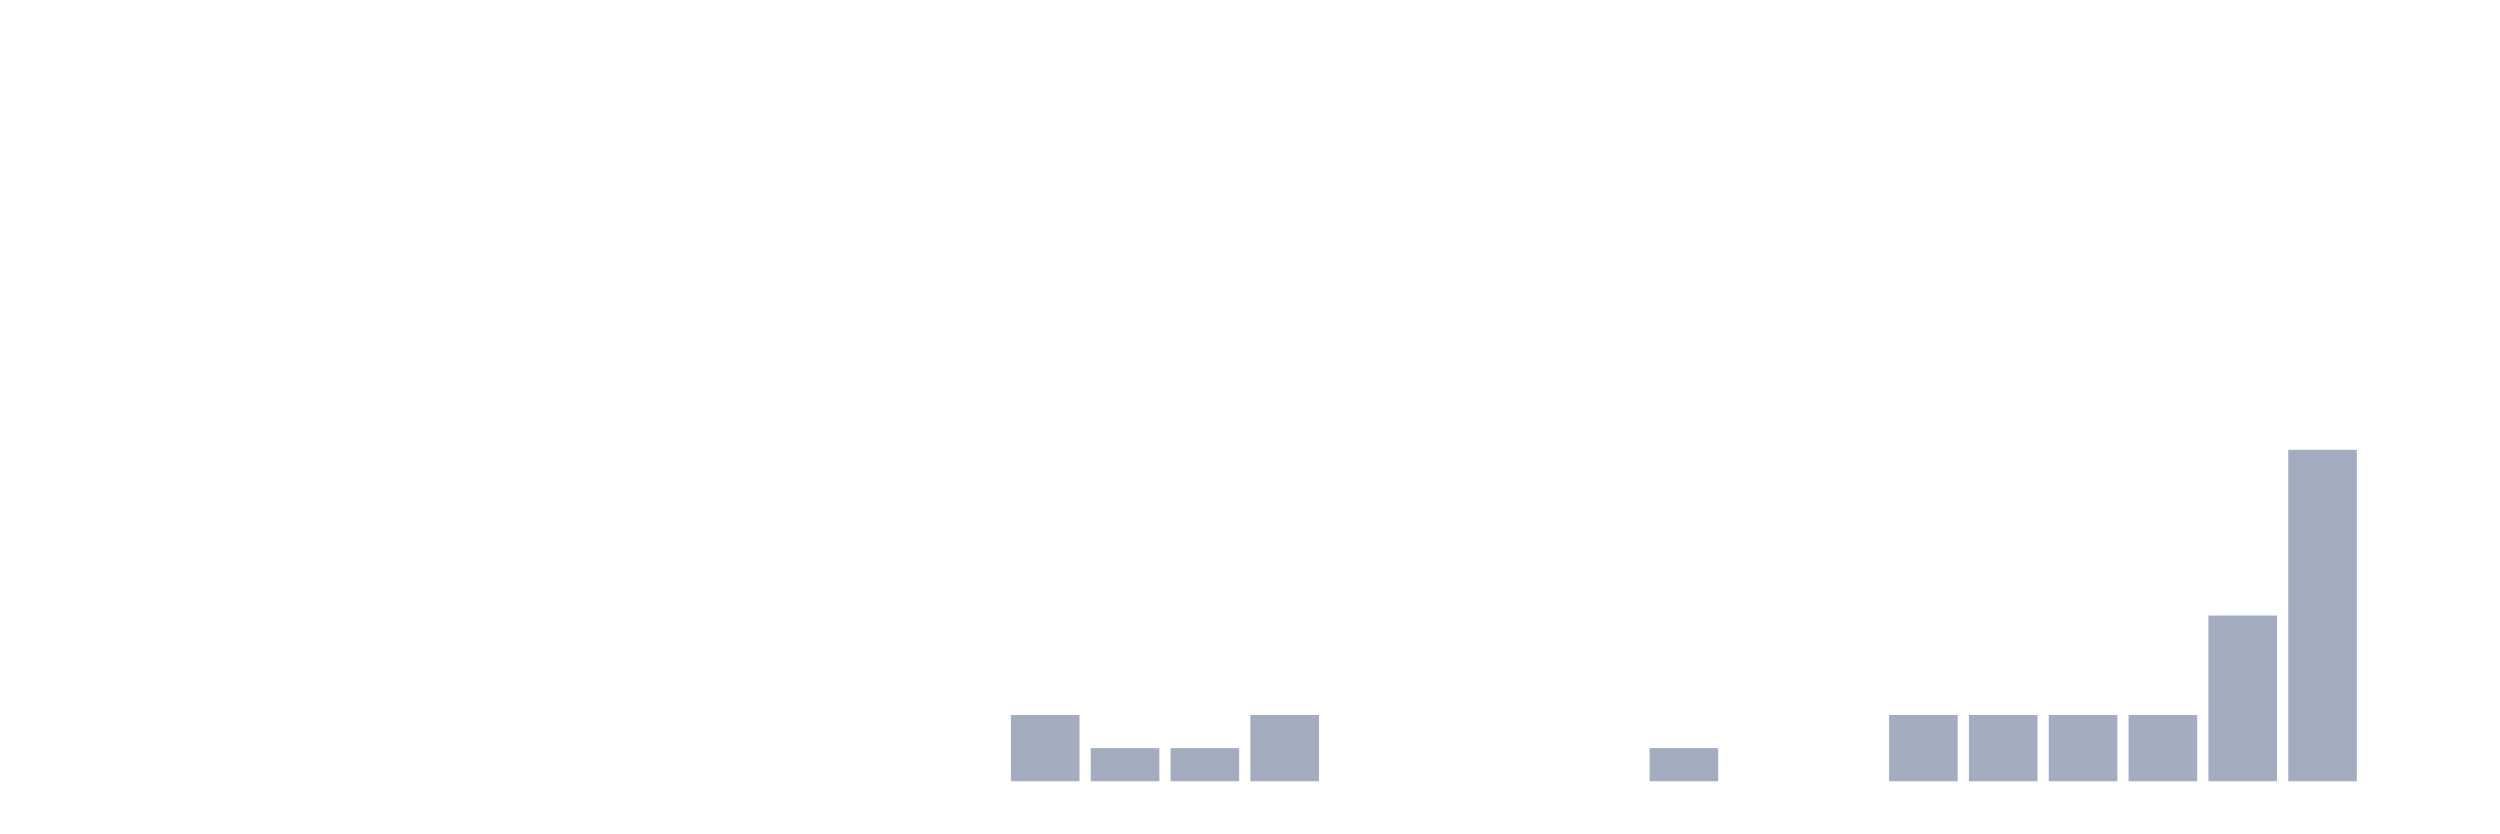
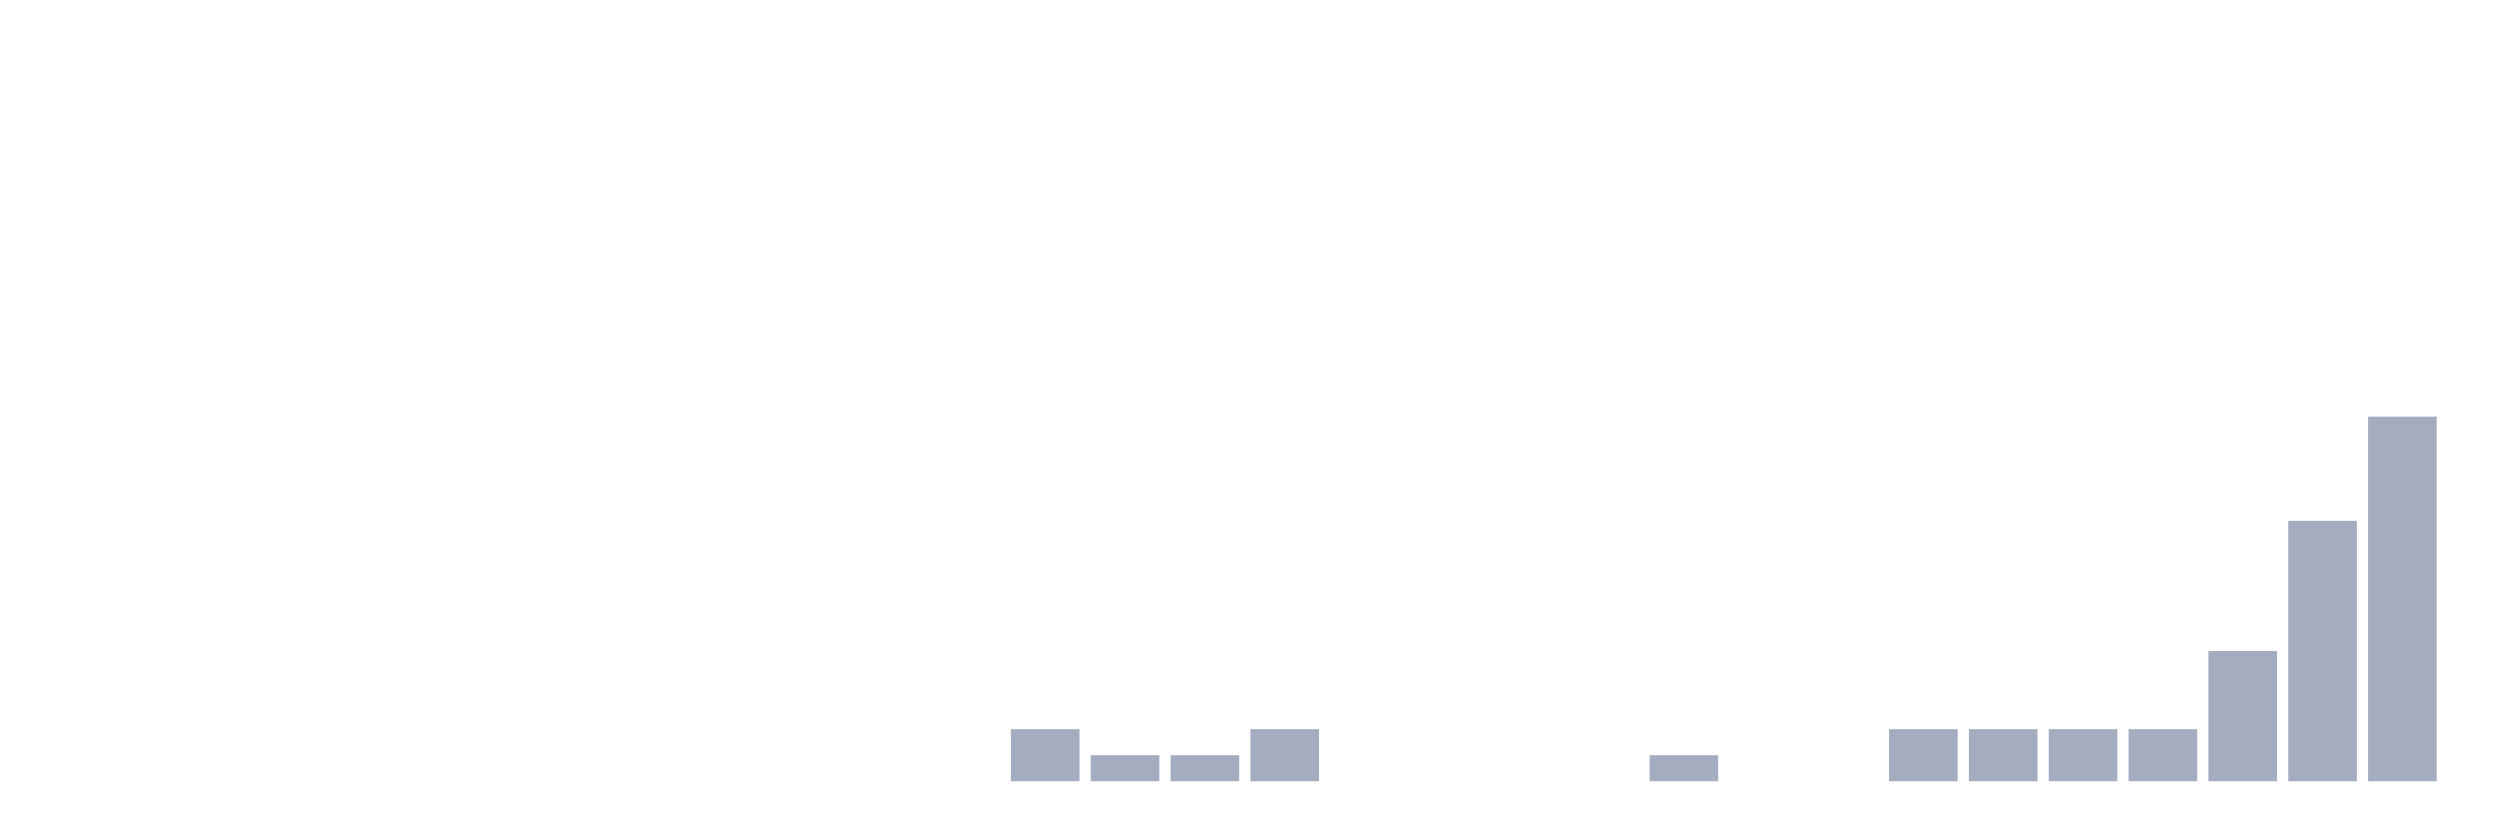
<svg xmlns="http://www.w3.org/2000/svg" viewBox="0 0 480 160">
  <g transform="translate(10,10)">
    <rect class="bar" x="0.153" width="13.175" y="140" height="0" fill="rgb(164,173,192)" />
    <rect class="bar" x="15.482" width="13.175" y="140" height="0" fill="rgb(164,173,192)" />
    <rect class="bar" x="30.81" width="13.175" y="140" height="0" fill="rgb(164,173,192)" />
    <rect class="bar" x="46.138" width="13.175" y="140" height="0" fill="rgb(164,173,192)" />
    <rect class="bar" x="61.466" width="13.175" y="140" height="0" fill="rgb(164,173,192)" />
    <rect class="bar" x="76.794" width="13.175" y="140" height="0" fill="rgb(164,173,192)" />
    <rect class="bar" x="92.123" width="13.175" y="140" height="0" fill="rgb(164,173,192)" />
    <rect class="bar" x="107.451" width="13.175" y="140" height="0" fill="rgb(164,173,192)" />
    <rect class="bar" x="122.779" width="13.175" y="140" height="0" fill="rgb(164,173,192)" />
    <rect class="bar" x="138.107" width="13.175" y="140" height="0" fill="rgb(164,173,192)" />
    <rect class="bar" x="153.436" width="13.175" y="140" height="0" fill="rgb(164,173,192)" />
    <rect class="bar" x="168.764" width="13.175" y="140" height="0" fill="rgb(164,173,192)" />
-     <rect class="bar" x="184.092" width="13.175" y="127.273" height="12.727" fill="rgb(164,173,192)" />
-     <rect class="bar" x="199.42" width="13.175" y="133.636" height="6.364" fill="rgb(164,173,192)" />
-     <rect class="bar" x="214.748" width="13.175" y="133.636" height="6.364" fill="rgb(164,173,192)" />
-     <rect class="bar" x="230.077" width="13.175" y="127.273" height="12.727" fill="rgb(164,173,192)" />
+     <rect class="bar" x="184.092" width="13.175" y="130" height="10" fill="rgb(164,173,192)" />
+     <rect class="bar" x="199.42" width="13.175" y="135" height="5" fill="rgb(164,173,192)" />
+     <rect class="bar" x="214.748" width="13.175" y="135" height="5" fill="rgb(164,173,192)" />
+     <rect class="bar" x="230.077" width="13.175" y="130" height="10" fill="rgb(164,173,192)" />
    <rect class="bar" x="245.405" width="13.175" y="140" height="0" fill="rgb(164,173,192)" />
    <rect class="bar" x="260.733" width="13.175" y="140" height="0" fill="rgb(164,173,192)" />
    <rect class="bar" x="276.061" width="13.175" y="140" height="0" fill="rgb(164,173,192)" />
    <rect class="bar" x="291.39" width="13.175" y="140" height="0" fill="rgb(164,173,192)" />
-     <rect class="bar" x="306.718" width="13.175" y="133.636" height="6.364" fill="rgb(164,173,192)" />
+     <rect class="bar" x="306.718" width="13.175" y="135" height="5" fill="rgb(164,173,192)" />
    <rect class="bar" x="322.046" width="13.175" y="140" height="0" fill="rgb(164,173,192)" />
    <rect class="bar" x="337.374" width="13.175" y="140" height="0" fill="rgb(164,173,192)" />
-     <rect class="bar" x="352.702" width="13.175" y="127.273" height="12.727" fill="rgb(164,173,192)" />
-     <rect class="bar" x="368.031" width="13.175" y="127.273" height="12.727" fill="rgb(164,173,192)" />
-     <rect class="bar" x="383.359" width="13.175" y="127.273" height="12.727" fill="rgb(164,173,192)" />
-     <rect class="bar" x="398.687" width="13.175" y="127.273" height="12.727" fill="rgb(164,173,192)" />
-     <rect class="bar" x="414.015" width="13.175" y="108.182" height="31.818" fill="rgb(164,173,192)" />
-     <rect class="bar" x="429.344" width="13.175" y="76.364" height="63.636" fill="rgb(164,173,192)" />
-     <rect class="bar" x="444.672" width="13.175" y="140" height="0" fill="rgb(164,173,192)" />
+     <rect class="bar" x="352.702" width="13.175" y="130" height="10" fill="rgb(164,173,192)" />
+     <rect class="bar" x="368.031" width="13.175" y="130" height="10" fill="rgb(164,173,192)" />
+     <rect class="bar" x="383.359" width="13.175" y="130" height="10" fill="rgb(164,173,192)" />
+     <rect class="bar" x="398.687" width="13.175" y="130" height="10" fill="rgb(164,173,192)" />
+     <rect class="bar" x="414.015" width="13.175" y="115" height="25" fill="rgb(164,173,192)" />
+     <rect class="bar" x="429.344" width="13.175" y="90" height="50" fill="rgb(164,173,192)" />
+     <rect class="bar" x="444.672" width="13.175" y="70" height="70" fill="rgb(164,173,192)" />
  </g>
</svg>
